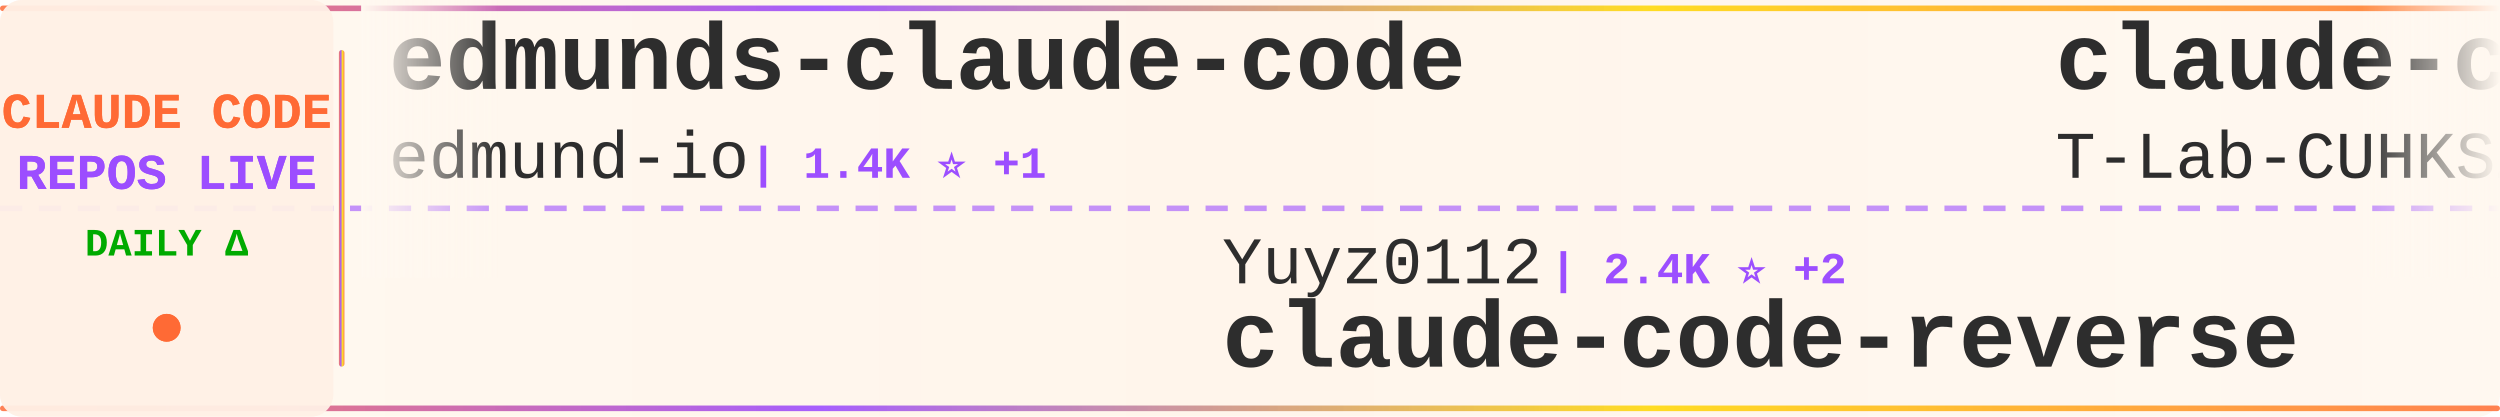
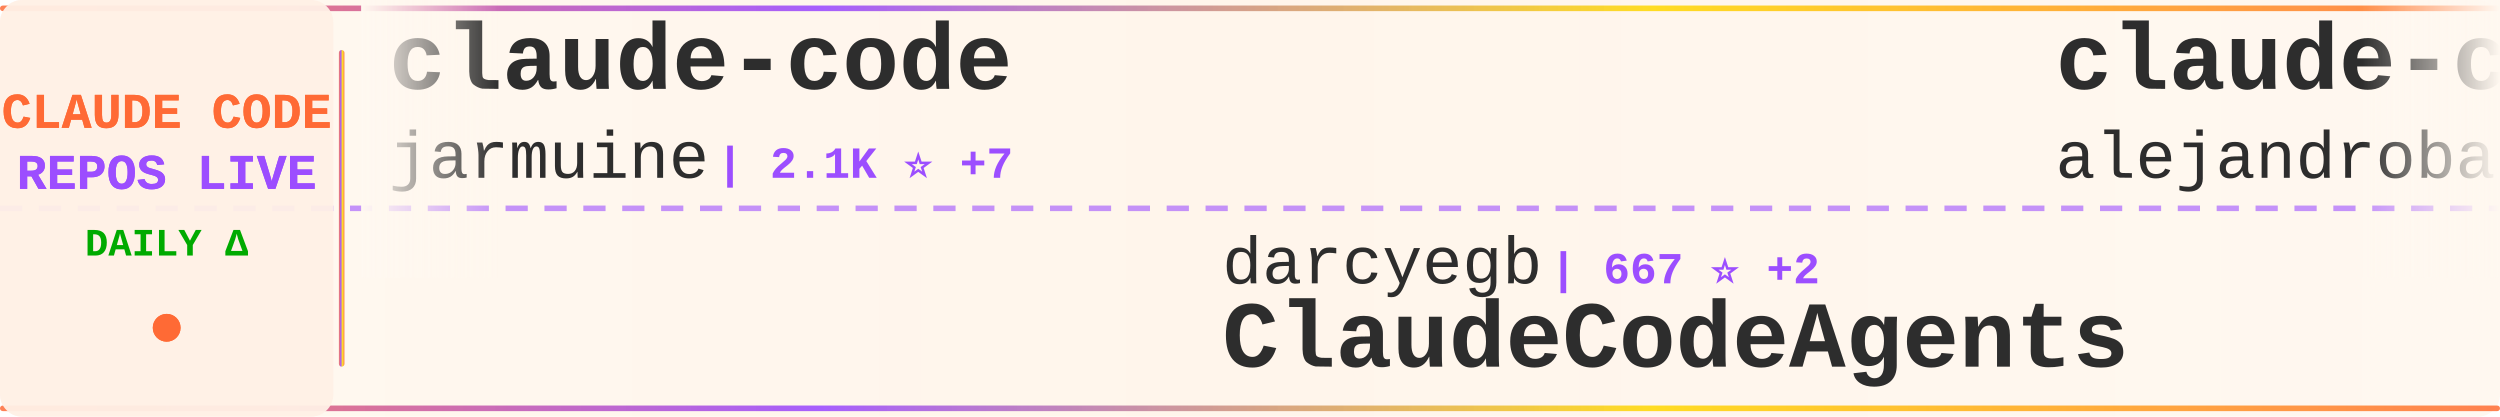
<svg xmlns="http://www.w3.org/2000/svg" width="900" height="150">
  <defs>
    <linearGradient id="tickerBg" x1="0%" y1="0%" x2="100%" y2="0%">
      <stop offset="0%" style="stop-color:#fff8f0;stop-opacity:0.98" />
      <stop offset="50%" style="stop-color:#fff5eb;stop-opacity:1" />
      <stop offset="100%" style="stop-color:#fff8f0;stop-opacity:0.98" />
    </linearGradient>
    <linearGradient id="borderGrad" x1="0%" y1="0%" x2="100%" y2="0%">
      <stop offset="0%" style="stop-color:#FF6B35;stop-opacity:0.85">
        <animate attributeName="stop-opacity" values="0.85;1;0.85" dur="2s" repeatCount="indefinite" />
      </stop>
      <stop offset="33%" style="stop-color:#9C4EFF;stop-opacity:0.9">
        <animate attributeName="stop-opacity" values="0.9;1;0.9" dur="2.2s" repeatCount="indefinite" />
      </stop>
      <stop offset="66%" style="stop-color:#FFD700;stop-opacity:0.85">
        <animate attributeName="stop-opacity" values="0.85;1;0.85" dur="1.8s" repeatCount="indefinite" />
      </stop>
      <stop offset="100%" style="stop-color:#FF6B35;stop-opacity:0.85">
        <animate attributeName="stop-opacity" values="0.85;1;0.85" dur="2s" repeatCount="indefinite" />
      </stop>
    </linearGradient>
    <filter id="textGlow">
      <feGaussianBlur stdDeviation="0.15" result="coloredBlur" />
      <feMerge>
        <feMergeNode in="coloredBlur" />
        <feMergeNode in="SourceGraphic" />
      </feMerge>
    </filter>
    <filter id="metricGlow">
      <feGaussianBlur stdDeviation="0.2" result="coloredBlur" />
      <feMerge>
        <feMergeNode in="coloredBlur" />
        <feMergeNode in="SourceGraphic" />
      </feMerge>
    </filter>
    <linearGradient id="leftFade" x1="0%" y1="0%" x2="100%" y2="0%">
      <stop offset="0%" style="stop-color:#fff8f0;stop-opacity:1" />
      <stop offset="100%" style="stop-color:#fff8f0;stop-opacity:0" />
    </linearGradient>
    <linearGradient id="rightFade" x1="0%" y1="0%" x2="100%" y2="0%">
      <stop offset="0%" style="stop-color:#fff8f0;stop-opacity:0" />
      <stop offset="100%" style="stop-color:#fff8f0;stop-opacity:1" />
    </linearGradient>
  </defs>
  <rect width="900" height="150" fill="url(#tickerBg)" rx="8" />
  <rect x="0" y="2" width="900" height="2" fill="url(#borderGrad)" rx="1" />
  <rect x="0" y="146" width="900" height="2" fill="url(#borderGrad)" rx="1" />
  <line x1="0" y1="75" x2="900" y2="75" stroke="#9C4EFF" stroke-width="2" stroke-dasharray="8 6" opacity="0.6" />
  <rect x="0" y="0" width="120" height="150" fill="#fff0e6" opacity="0.95" rx="8" />
  <text x="60" y="46" font-family="'Courier New', monospace" font-size="18" font-weight="bold" fill="#FF6B35" text-anchor="middle" filter="url(#textGlow)">
    CLAUDE CODE
  </text>
  <text x="60" y="68" font-family="'Courier New', monospace" font-size="18" font-weight="bold" fill="#9C4EFF" text-anchor="middle" filter="url(#textGlow)">
    REPOS LIVE
  </text>
  <text x="60" y="92" font-family="'Courier New', monospace" font-size="14" font-weight="bold" fill="#00aa00" text-anchor="middle">
    DAILY Δ
  </text>
  <circle cx="60" cy="118" r="5" fill="#FF6B35" filter="url(#metricGlow)">
    <animate attributeName="r" values="4;6;4" dur="1.5s" repeatCount="indefinite" />
    <animate attributeName="opacity" values="0.6;1;0.6" dur="1.5s" repeatCount="indefinite" />
  </circle>
  <rect x="122" y="18" width="2" height="114" fill="url(#borderGrad)" rx="1" />
  <clipPath id="tickerClip">
    <rect x="130" y="0" width="770" height="150" />
  </clipPath>
  <g clip-path="url(#tickerClip)">
    <g id="tickerItems">
      <animateTransform attributeName="transform" attributeType="XML" type="translate" from="0 0" to="-3000 0" dur="54s" repeatCount="indefinite" />
      <g transform="translate(0, 0)">
-         <text x="140" y="32" font-family="'Courier New', monospace" font-size="34" font-weight="bold" fill="#2d2d2d">edmunds-claude-code</text>
-         <text x="140" y="64" font-family="'Courier New', monospace" font-size="24" font-weight="normal" fill="#2d2d2d" opacity="1.0">edmund-io</text>
-         <text x="270" y="64" font-family="'Courier New', monospace" font-size="16" font-weight="bold" fill="#9C4EFF"> | 1.4K ⭐ +1</text>
+         <text x="140" y="32" font-family="'Courier New', monospace" font-size="34" font-weight="bold" fill="#2d2d2d">claude-code</text>
+         <text x="140" y="64" font-family="'Courier New', monospace" font-size="24" font-weight="normal" fill="#2d2d2d" opacity="1.0">jarmuine</text>
+         <text x="258" y="64" font-family="'Courier New', monospace" font-size="16" font-weight="bold" fill="#9C4EFF"> | 2.1K ⭐ +7</text>
      </g>
      <g transform="translate(300, 0)">
-         <text x="140" y="102" font-family="'Courier New', monospace" font-size="24" font-weight="normal" fill="#2d2d2d" opacity="1.0">Yuyz0112</text>
-         <text x="258" y="102" font-family="'Courier New', monospace" font-size="16" font-weight="bold" fill="#9C4EFF"> | 2.4K ⭐ +2</text>
-         <text x="140" y="132" font-family="'Courier New', monospace" font-size="34" font-weight="bold" fill="#2d2d2d">claude-code-reverse</text>
+         <text x="140" y="102" font-family="'Courier New', monospace" font-size="24" font-weight="normal" fill="#2d2d2d" opacity="1.0">darcyegb</text>
+         <text x="258" y="102" font-family="'Courier New', monospace" font-size="16" font-weight="bold" fill="#9C4EFF"> | 667 ⭐ +2</text>
+         <text x="140" y="132" font-family="'Courier New', monospace" font-size="34" font-weight="bold" fill="#2d2d2d">ClaudeCodeAgents</text>
      </g>
      <g transform="translate(600, 0)">
-         <text x="140" y="32" font-family="'Courier New', monospace" font-size="34" font-weight="bold" fill="#2d2d2d">claude-code</text>
-         <text x="140" y="64" font-family="'Courier New', monospace" font-size="24" font-weight="normal" fill="#2d2d2d" opacity="1.0">T-Lab-CUHKSZ</text>
-         <text x="306" y="64" font-family="'Courier New', monospace" font-size="16" font-weight="bold" fill="#9C4EFF"> | 289 ⭐</text>
+         <text x="140" y="32" font-family="'Courier New', monospace" font-size="34" font-weight="bold" fill="#2d2d2d">claude-code-from-source</text>
+         <text x="140" y="64" font-family="'Courier New', monospace" font-size="24" font-weight="normal" fill="#2d2d2d" opacity="1.0">alejandrobalderas</text>
+         <text x="366" y="64" font-family="'Courier New', monospace" font-size="16" font-weight="bold" fill="#9C4EFF"> | 1.7K ⭐ +13</text>
      </g>
      <g transform="translate(900, 0)">
-         <text x="140" y="102" font-family="'Courier New', monospace" font-size="24" font-weight="normal" fill="#2d2d2d" opacity="1.0">mehmoodosman</text>
-         <text x="306" y="102" font-family="'Courier New', monospace" font-size="16" font-weight="bold" fill="#9C4EFF"> | 166 ⭐</text>
+         <text x="140" y="102" font-family="'Courier New', monospace" font-size="24" font-weight="normal" fill="#2d2d2d" opacity="1.0">bfly123</text>
+         <text x="246" y="102" font-family="'Courier New', monospace" font-size="16" font-weight="bold" fill="#9C4EFF"> | 2.3K ⭐ +15</text>
+         <text x="140" y="132" font-family="'Courier New', monospace" font-size="34" font-weight="bold" fill="#2d2d2d">claude_code_bridge</text>
+       </g>
+       <g transform="translate(1200, 0)">
+         <text x="140" y="32" font-family="'Courier New', monospace" font-size="34" font-weight="bold" fill="#2d2d2d">claude-code</text>
+         <text x="140" y="64" font-family="'Courier New', monospace" font-size="24" font-weight="normal" fill="#2d2d2d" opacity="1.0">claude-code-best</text>
+         <text x="354" y="64" font-family="'Courier New', monospace" font-size="16" font-weight="bold" fill="#9C4EFF"> | 16.7K ⭐ +98</text>
+       </g>
+       <g transform="translate(1500, 0)">
+         <text x="140" y="102" font-family="'Courier New', monospace" font-size="24" font-weight="normal" fill="#2d2d2d" opacity="1.0">anthropics</text>
+         <text x="282" y="102" font-family="'Courier New', monospace" font-size="16" font-weight="bold" fill="#9C4EFF"> | 116.9K ⭐ +394</text>
        <text x="140" y="132" font-family="'Courier New', monospace" font-size="34" font-weight="bold" fill="#2d2d2d">claude-code</text>
      </g>
-       <g transform="translate(1200, 0)">
-         <text x="140" y="32" font-family="'Courier New', monospace" font-size="34" font-weight="bold" fill="#2d2d2d">Claude-Code-Game-Studios</text>
-         <text x="140" y="64" font-family="'Courier New', monospace" font-size="24" font-weight="normal" fill="#2d2d2d" opacity="1.0">Donchitos</text>
-         <text x="270" y="64" font-family="'Courier New', monospace" font-size="16" font-weight="bold" fill="#9C4EFF"> | 15.3K ⭐ +545</text>
-       </g>
-       <g transform="translate(1500, 0)">
-         <text x="140" y="102" font-family="'Courier New', monospace" font-size="24" font-weight="normal" fill="#2d2d2d" opacity="1.0">affaan-m</text>
-         <text x="258" y="102" font-family="'Courier New', monospace" font-size="16" font-weight="bold" fill="#9C4EFF"> | 163.8K ⭐ +1.1K</text>
-         <text x="140" y="132" font-family="'Courier New', monospace" font-size="34" font-weight="bold" fill="#2d2d2d">everything-claude-code</text>
-       </g>
      <g transform="translate(1800, 0)">
-         <text x="140" y="32" font-family="'Courier New', monospace" font-size="34" font-weight="bold" fill="#2d2d2d">cc-haha</text>
-         <text x="140" y="64" font-family="'Courier New', monospace" font-size="24" font-weight="normal" fill="#2d2d2d" opacity="1.0">NanmiCoder</text>
-         <text x="282" y="64" font-family="'Courier New', monospace" font-size="16" font-weight="bold" fill="#9C4EFF"> | 8.0K ⭐ +312</text>
+         <text x="140" y="32" font-family="'Courier New', monospace" font-size="34" font-weight="bold" fill="#2d2d2d">ralph-claude-code</text>
+         <text x="140" y="64" font-family="'Courier New', monospace" font-size="24" font-weight="normal" fill="#2d2d2d" opacity="1.0">frankbria</text>
+         <text x="270" y="64" font-family="'Courier New', monospace" font-size="16" font-weight="bold" fill="#9C4EFF"> | 8.8K ⭐ +18</text>
      </g>
      <g transform="translate(2100, 0)">
-         <text x="140" y="102" font-family="'Courier New', monospace" font-size="24" font-weight="normal" fill="#2d2d2d" opacity="1.0">shanraisshan</text>
-         <text x="306" y="102" font-family="'Courier New', monospace" font-size="16" font-weight="bold" fill="#9C4EFF"> | 47.3K ⭐ +262</text>
-         <text x="140" y="132" font-family="'Courier New', monospace" font-size="34" font-weight="bold" fill="#2d2d2d">claude-code-best-practic...</text>
+         <text x="140" y="102" font-family="'Courier New', monospace" font-size="24" font-weight="normal" fill="#2d2d2d" opacity="1.0">ding113</text>
+         <text x="246" y="102" font-family="'Courier New', monospace" font-size="16" font-weight="bold" fill="#9C4EFF"> | 2.6K ⭐ +16</text>
+         <text x="140" y="132" font-family="'Courier New', monospace" font-size="34" font-weight="bold" fill="#2d2d2d">claude-code-hub</text>
      </g>
      <g transform="translate(2400, 0)">
-         <text x="140" y="32" font-family="'Courier New', monospace" font-size="34" font-weight="bold" fill="#2d2d2d">claude-code-rev</text>
-         <text x="140" y="64" font-family="'Courier New', monospace" font-size="24" font-weight="normal" fill="#2d2d2d" opacity="1.0">oboard</text>
-         <text x="234" y="64" font-family="'Courier New', monospace" font-size="16" font-weight="bold" fill="#9C4EFF"> | 3.0K ⭐ +11</text>
+         <text x="140" y="32" font-family="'Courier New', monospace" font-size="34" font-weight="bold" fill="#2d2d2d">claude-code-sourcemap</text>
+         <text x="140" y="64" font-family="'Courier New', monospace" font-size="24" font-weight="normal" fill="#2d2d2d" opacity="1.0">Hyper66666</text>
+         <text x="282" y="64" font-family="'Courier New', monospace" font-size="16" font-weight="bold" fill="#9C4EFF"> | 210 ⭐ +2</text>
      </g>
      <g transform="translate(2700, 0)">
-         <text x="140" y="102" font-family="'Courier New', monospace" font-size="24" font-weight="normal" fill="#2d2d2d" opacity="1.0">qwibitai</text>
-         <text x="258" y="102" font-family="'Courier New', monospace" font-size="16" font-weight="bold" fill="#9C4EFF"> | 27.7K ⭐ +47</text>
-         <text x="140" y="132" font-family="'Courier New', monospace" font-size="34" font-weight="bold" fill="#2d2d2d">nanoclaw</text>
+         <text x="140" y="102" font-family="'Courier New', monospace" font-size="24" font-weight="normal" fill="#2d2d2d" opacity="1.0">snarktank</text>
+         <text x="270" y="102" font-family="'Courier New', monospace" font-size="16" font-weight="bold" fill="#9C4EFF"> | 17.6K ⭐ +83</text>
+         <text x="140" y="132" font-family="'Courier New', monospace" font-size="34" font-weight="bold" fill="#2d2d2d">ralph</text>
      </g>
      <g transform="translate(3000, 0)">
-         <text x="140" y="32" font-family="'Courier New', monospace" font-size="34" font-weight="bold" fill="#2d2d2d">edmunds-claude-code</text>
-         <text x="140" y="64" font-family="'Courier New', monospace" font-size="24" font-weight="normal" fill="#2d2d2d" opacity="1.0">edmund-io</text>
-         <text x="270" y="64" font-family="'Courier New', monospace" font-size="16" font-weight="bold" fill="#9C4EFF"> | 1.4K ⭐ +1</text>
+         <text x="140" y="32" font-family="'Courier New', monospace" font-size="34" font-weight="bold" fill="#2d2d2d">claude-code</text>
+         <text x="140" y="64" font-family="'Courier New', monospace" font-size="24" font-weight="normal" fill="#2d2d2d" opacity="1.0">jarmuine</text>
+         <text x="258" y="64" font-family="'Courier New', monospace" font-size="16" font-weight="bold" fill="#9C4EFF"> | 2.1K ⭐ +7</text>
      </g>
      <g transform="translate(3300, 0)">
-         <text x="140" y="102" font-family="'Courier New', monospace" font-size="24" font-weight="normal" fill="#2d2d2d" opacity="1.0">Yuyz0112</text>
-         <text x="258" y="102" font-family="'Courier New', monospace" font-size="16" font-weight="bold" fill="#9C4EFF"> | 2.4K ⭐ +2</text>
-         <text x="140" y="132" font-family="'Courier New', monospace" font-size="34" font-weight="bold" fill="#2d2d2d">claude-code-reverse</text>
+         <text x="140" y="102" font-family="'Courier New', monospace" font-size="24" font-weight="normal" fill="#2d2d2d" opacity="1.0">darcyegb</text>
+         <text x="258" y="102" font-family="'Courier New', monospace" font-size="16" font-weight="bold" fill="#9C4EFF"> | 667 ⭐ +2</text>
+         <text x="140" y="132" font-family="'Courier New', monospace" font-size="34" font-weight="bold" fill="#2d2d2d">ClaudeCodeAgents</text>
      </g>
      <g transform="translate(3600, 0)">
-         <text x="140" y="32" font-family="'Courier New', monospace" font-size="34" font-weight="bold" fill="#2d2d2d">claude-code</text>
-         <text x="140" y="64" font-family="'Courier New', monospace" font-size="24" font-weight="normal" fill="#2d2d2d" opacity="1.0">T-Lab-CUHKSZ</text>
-         <text x="306" y="64" font-family="'Courier New', monospace" font-size="16" font-weight="bold" fill="#9C4EFF"> | 289 ⭐</text>
+         <text x="140" y="32" font-family="'Courier New', monospace" font-size="34" font-weight="bold" fill="#2d2d2d">claude-code-from-source</text>
+         <text x="140" y="64" font-family="'Courier New', monospace" font-size="24" font-weight="normal" fill="#2d2d2d" opacity="1.0">alejandrobalderas</text>
+         <text x="366" y="64" font-family="'Courier New', monospace" font-size="16" font-weight="bold" fill="#9C4EFF"> | 1.7K ⭐ +13</text>
      </g>
      <g transform="translate(3900, 0)">
-         <text x="140" y="102" font-family="'Courier New', monospace" font-size="24" font-weight="normal" fill="#2d2d2d" opacity="1.0">mehmoodosman</text>
-         <text x="306" y="102" font-family="'Courier New', monospace" font-size="16" font-weight="bold" fill="#9C4EFF"> | 166 ⭐</text>
-         <text x="140" y="132" font-family="'Courier New', monospace" font-size="34" font-weight="bold" fill="#2d2d2d">claude-code</text>
+         <text x="140" y="102" font-family="'Courier New', monospace" font-size="24" font-weight="normal" fill="#2d2d2d" opacity="1.0">bfly123</text>
+         <text x="246" y="102" font-family="'Courier New', monospace" font-size="16" font-weight="bold" fill="#9C4EFF"> | 2.3K ⭐ +15</text>
+         <text x="140" y="132" font-family="'Courier New', monospace" font-size="34" font-weight="bold" fill="#2d2d2d">claude_code_bridge</text>
      </g>
    </g>
  </g>
  <rect x="130" y="0" width="50" height="100" fill="url(#leftFade)" />
  <rect x="850" y="0" width="50" height="100" fill="url(#rightFade)" />
</svg>
